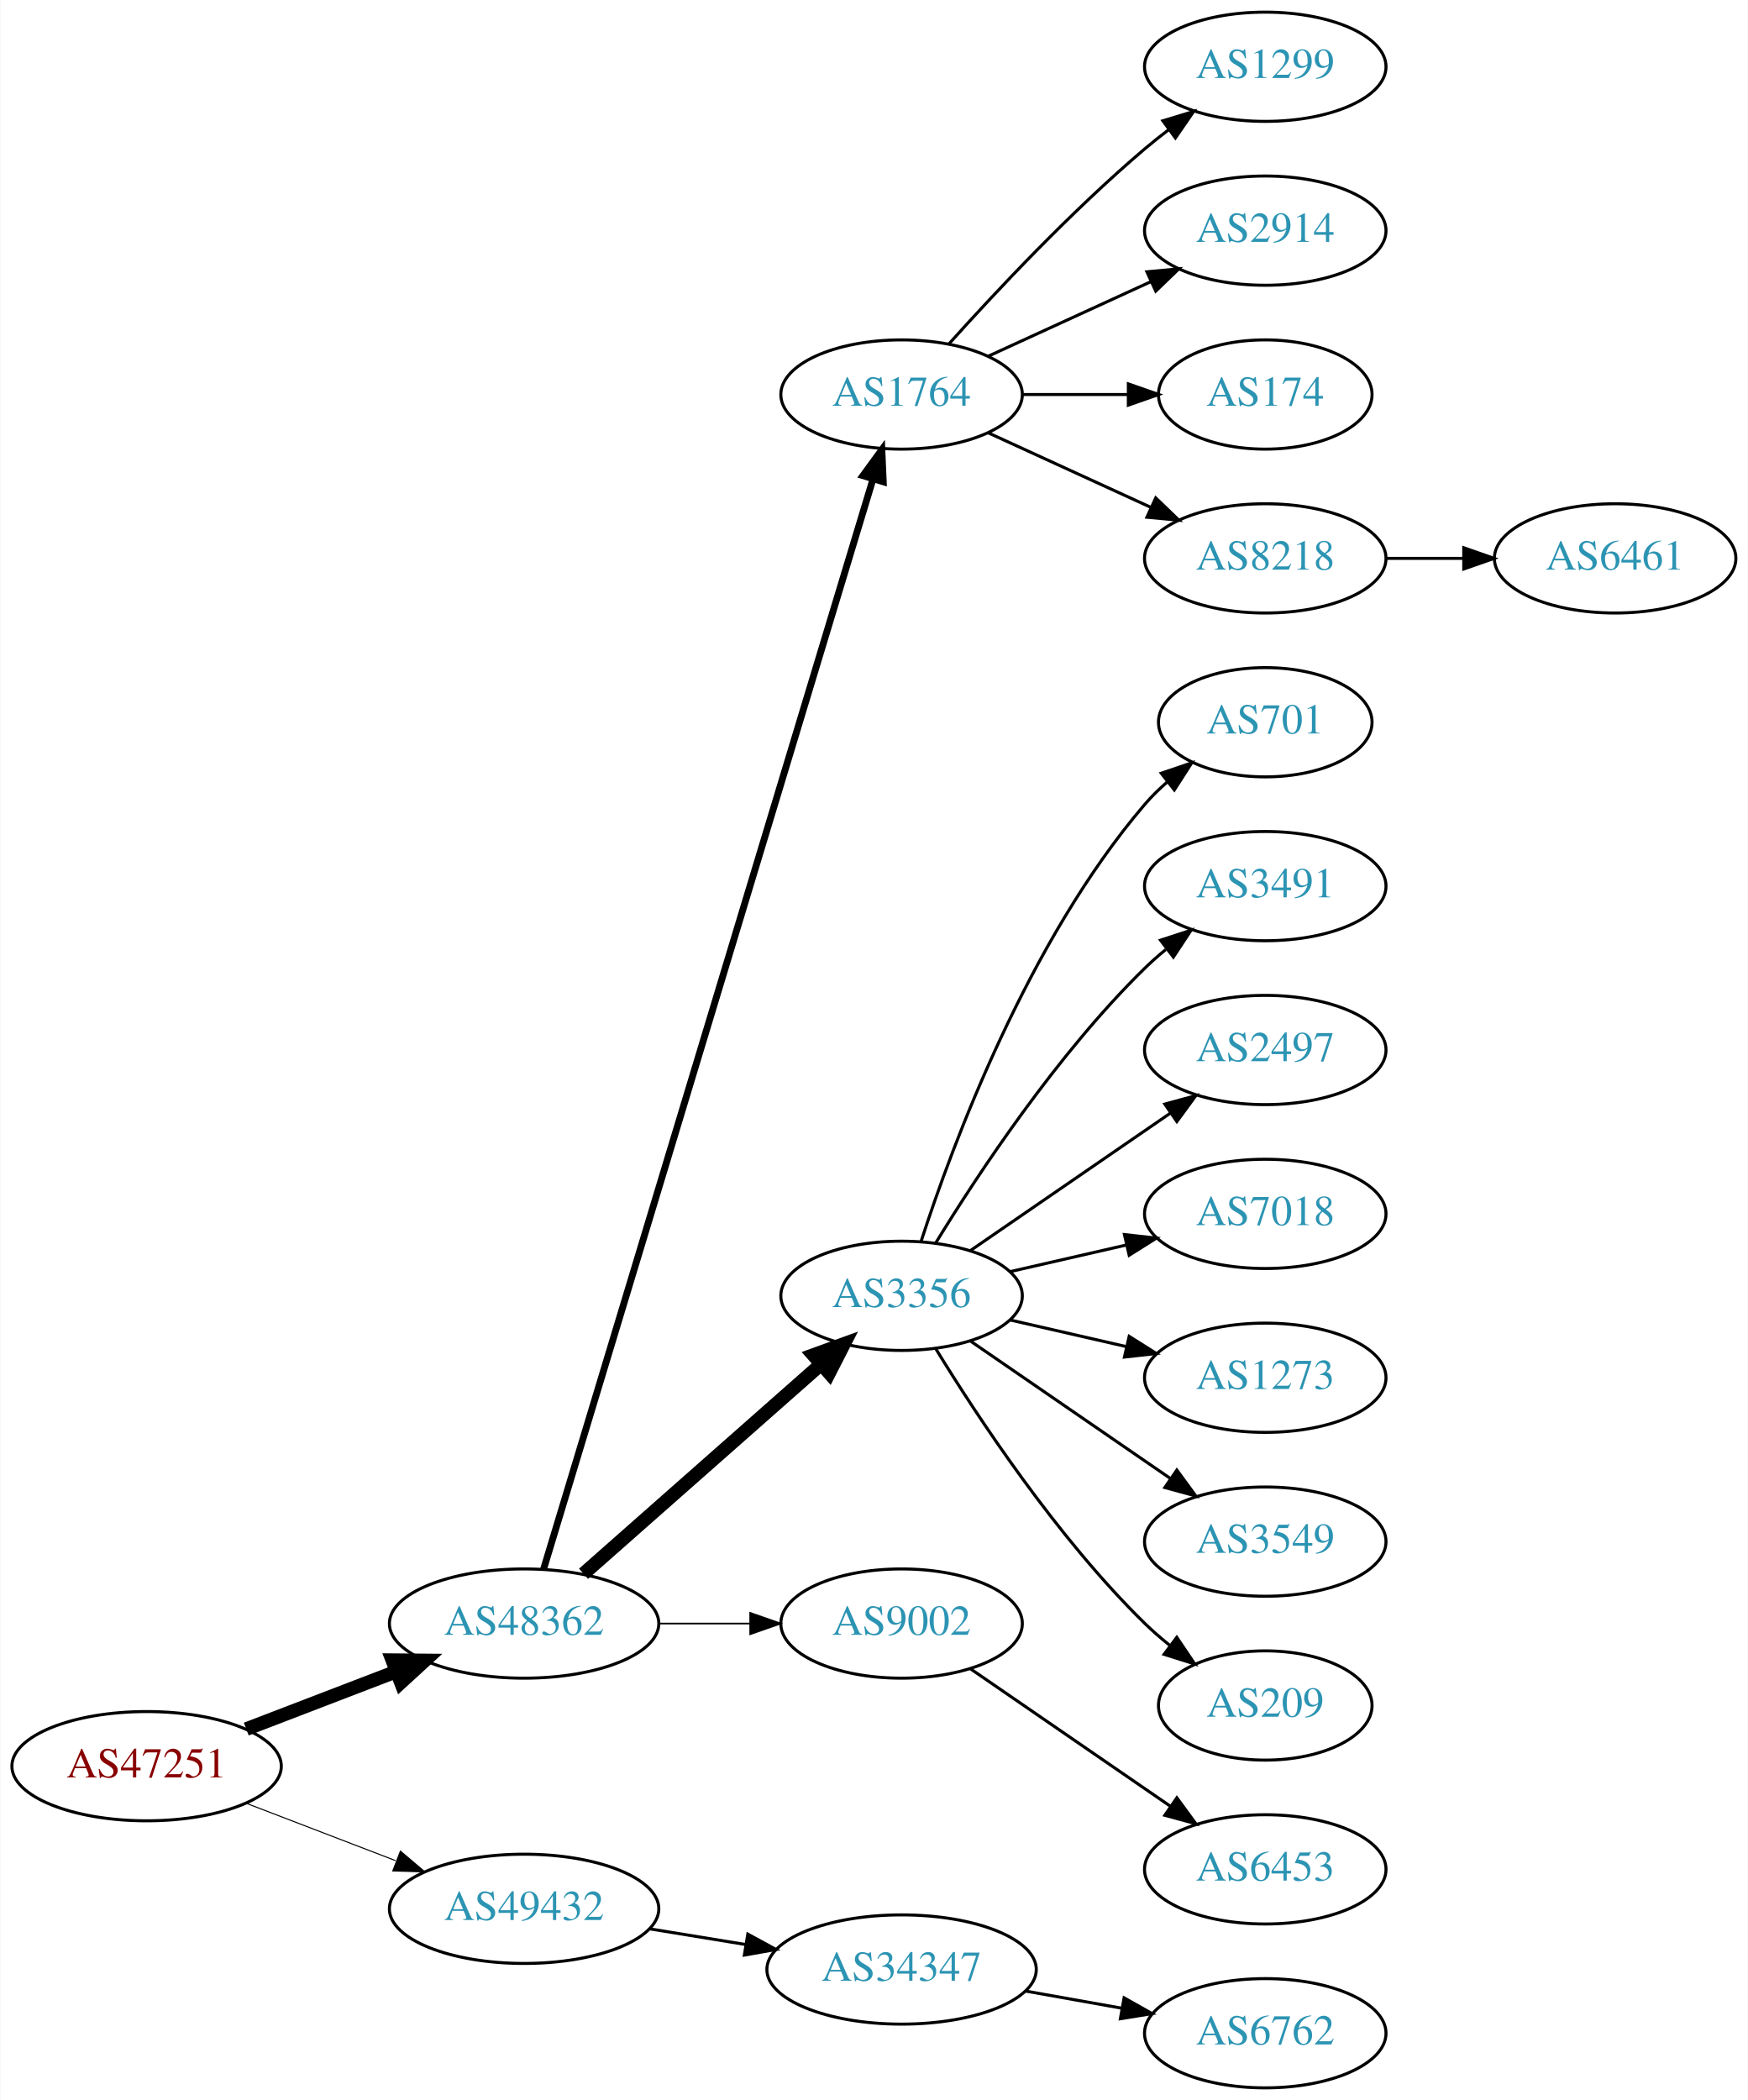
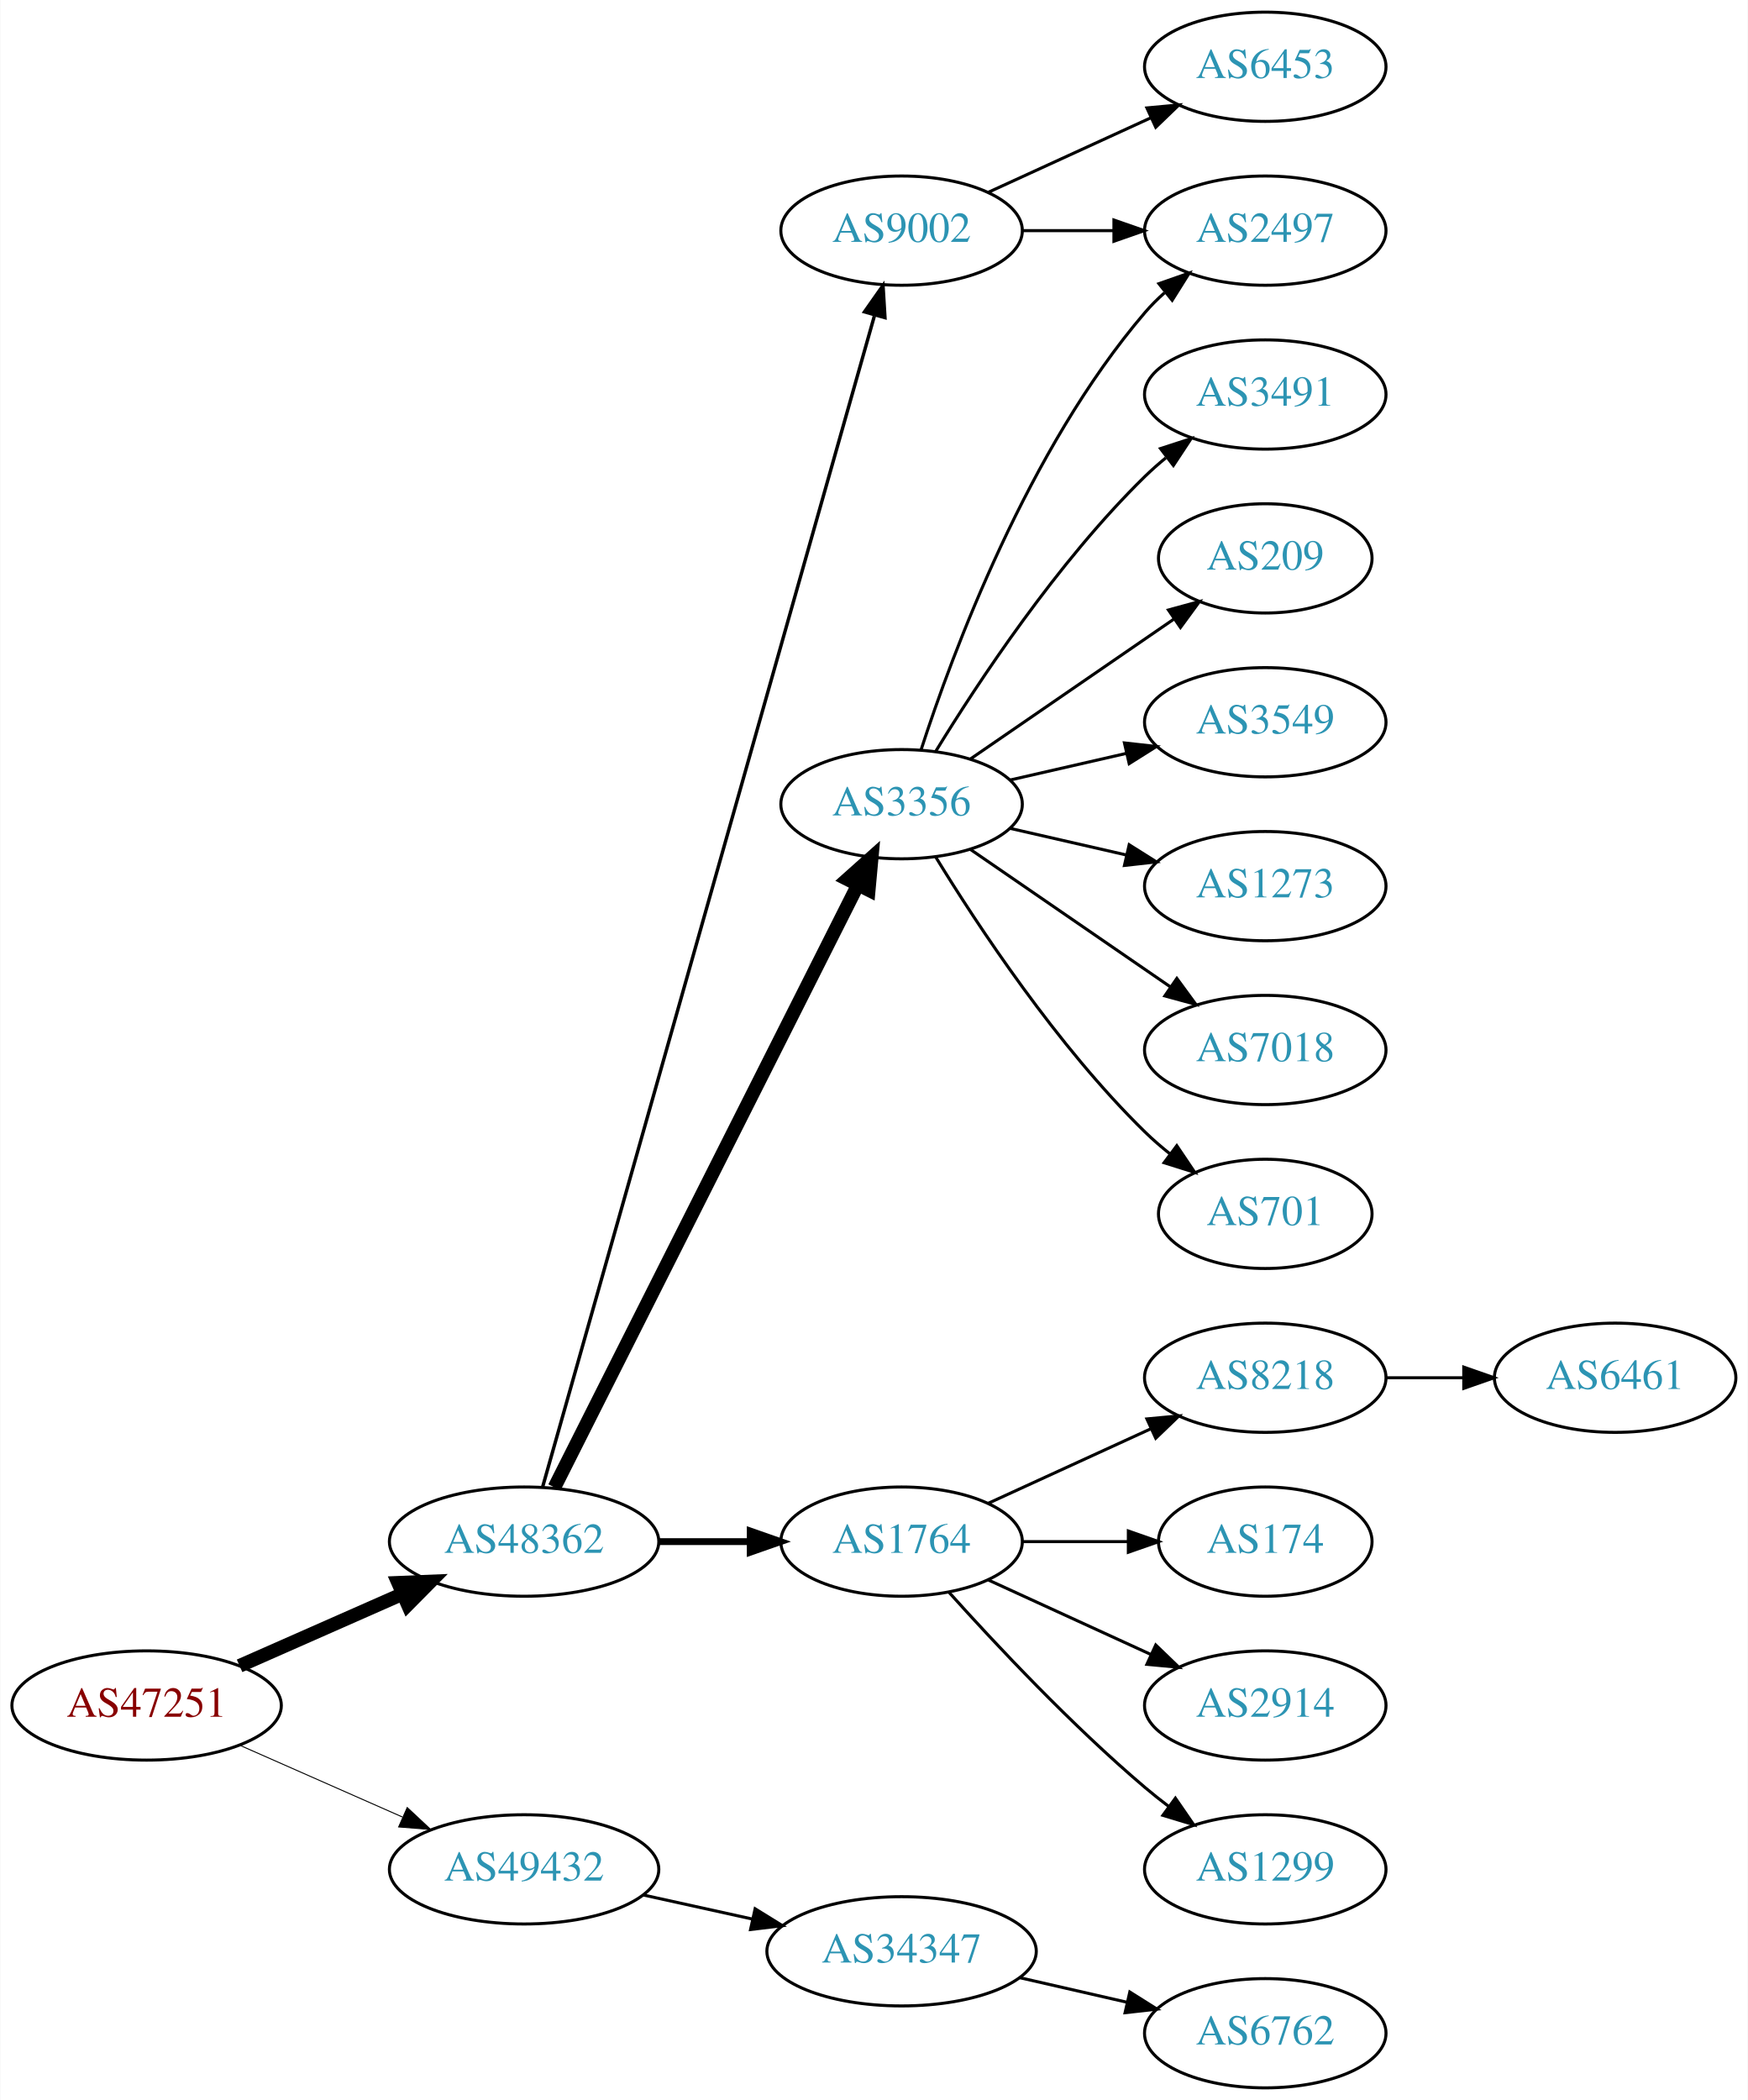
<svg xmlns="http://www.w3.org/2000/svg" xmlns:xlink="http://www.w3.org/1999/xlink" width="576pt" height="692pt" viewBox="0.00 0.00 575.76 692.00">
  <g id="graph0" class="graph" transform="scale(1 1) rotate(0) translate(4 688)">
    <polygon fill="white" stroke="none" points="-4,4 -4,-688 571.762,-688 571.762,4 -4,4" />
    <g id="node1" class="node">
      <g id="a_node1">
        <a xlink:href="/asn/47251" xlink:title="AS47251 ~ VLBGIT Friesenecker e.U. [AT]">
-           <ellipse fill="#ffffff" stroke="black" cx="44.196" cy="-106" rx="44.393" ry="18" />
-           <text text-anchor="middle" x="44.196" y="-102.3" font-family="Times,serif" font-size="14.00" fill="#880000">AS47251</text>
+           <ellipse fill="#ffffff" stroke="black" cx="44.196" cy="-126" rx="44.393" ry="18" />
+           <text text-anchor="middle" x="44.196" y="-122.3" font-family="Times,serif" font-size="14.00" fill="#880000">AS47251</text>
        </a>
      </g>
    </g>
    <g id="node2" class="node">
      <g id="a_node2">
        <a xlink:href="/asn/48362" xlink:title="AS48362 ~ Stadtwerke Feldkirch [AT]">
-           <ellipse fill="#ffffff" stroke="black" cx="168.588" cy="-153" rx="44.393" ry="18" />
-           <text text-anchor="middle" x="168.588" y="-149.3" font-family="Times,serif" font-size="14.00" fill="#2c94b3">AS48362</text>
+           <ellipse fill="#ffffff" stroke="black" cx="168.588" cy="-180" rx="44.393" ry="18" />
+           <text text-anchor="middle" x="168.588" y="-176.3" font-family="Times,serif" font-size="14.00" fill="#2c94b3">AS48362</text>
        </a>
      </g>
    </g>
    <g id="edge1" class="edge">
-       <path fill="none" stroke="black" stroke-width="4.5" d="M77.034,-118.226C92.049,-123.992 110.156,-130.945 126.219,-137.114" />
-       <polygon fill="black" stroke="black" stroke-width="4.5" points="125.163,-140.926 135.91,-140.835 127.986,-133.574 125.163,-140.926" />
+       <path fill="none" stroke="black" stroke-width="4.5" d="M74.824,-139.072C90.941,-146.183 111.081,-155.069 128.473,-162.742" />
+       <polygon fill="black" stroke="black" stroke-width="4.5" points="127.071,-166.427 137.809,-166.861 130.249,-159.222 127.071,-166.427" />
    </g>
    <g id="node3" class="node">
      <g id="a_node3">
        <a xlink:href="/asn/49432" xlink:title="AS49432 ~ schallert.com e.U. [AT]">
-           <ellipse fill="#ffffff" stroke="black" cx="168.588" cy="-59" rx="44.393" ry="18" />
-           <text text-anchor="middle" x="168.588" y="-55.3" font-family="Times,serif" font-size="14.00" fill="#2c94b3">AS49432</text>
+           <ellipse fill="#ffffff" stroke="black" cx="168.588" cy="-72" rx="44.393" ry="18" />
+           <text text-anchor="middle" x="168.588" y="-68.3" font-family="Times,serif" font-size="14.00" fill="#2c94b3">AS49432</text>
        </a>
      </g>
    </g>
    <g id="edge2" class="edge">
-       <path fill="none" stroke="black" stroke-width="0.346" d="M77.034,-93.774C92.049,-88.008 110.156,-81.055 126.219,-74.886" />
-       <polygon fill="black" stroke="black" stroke-width="0.346" points="127.829,-78.017 135.91,-71.165 125.32,-71.482 127.829,-78.017" />
+       <path fill="none" stroke="black" stroke-width="0.321" d="M74.824,-112.928C90.941,-105.817 111.081,-96.931 128.473,-89.258" />
+       <polygon fill="black" stroke="black" stroke-width="0.321" points="130.073,-92.377 137.809,-85.139 127.247,-85.973 130.073,-92.377" />
    </g>
    <g id="node4" class="node">
      <g id="a_node4">
-         <a xlink:href="/asn/1764" xlink:title="AS1764 ~ NEXTLAYER-AS [AT]">
-           <ellipse fill="#ffffff" stroke="black" cx="292.98" cy="-558" rx="39.794" ry="18" />
-           <text text-anchor="middle" x="292.98" y="-554.3" font-family="Times,serif" font-size="14.00" fill="#2c94b3">AS1764</text>
+         <a xlink:href="/asn/3356" xlink:title="AS3356 ~ Level 3 Parent, LLC [US]">
+           <ellipse fill="#ffffff" stroke="black" cx="292.98" cy="-423" rx="39.794" ry="18" />
+           <text text-anchor="middle" x="292.98" y="-419.3" font-family="Times,serif" font-size="14.00" fill="#2c94b3">AS3356</text>
        </a>
      </g>
    </g>
    <g id="edge3" class="edge">
-       <path fill="none" stroke="black" stroke-width="2.25" d="M175.005,-170.925C194.353,-234.949 260.142,-452.646 283.593,-530.244" />
-       <polygon fill="black" stroke="black" stroke-width="2.25" points="280.244,-531.263 286.487,-539.823 286.945,-529.238 280.244,-531.263" />
+       <path fill="none" stroke="black" stroke-width="4.5" d="M178.588,-197.868C199.859,-240.101 253.335,-346.272 278.496,-396.227" />
+       <polygon fill="black" stroke="black" stroke-width="4.5" points="275.117,-398.273 283.132,-405.433 282.151,-394.731 275.117,-398.273" />
    </g>
    <g id="node5" class="node">
      <g id="a_node5">
-         <a xlink:href="/asn/3356" xlink:title="AS3356 ~ Level 3 Parent, LLC [US]">
-           <ellipse fill="#ffffff" stroke="black" cx="292.98" cy="-261" rx="39.794" ry="18" />
-           <text text-anchor="middle" x="292.98" y="-257.3" font-family="Times,serif" font-size="14.00" fill="#2c94b3">AS3356</text>
+         <a xlink:href="/asn/1764" xlink:title="AS1764 ~ NEXTLAYER-AS [AT]">
+           <ellipse fill="#ffffff" stroke="black" cx="292.98" cy="-180" rx="39.794" ry="18" />
+           <text text-anchor="middle" x="292.98" y="-176.3" font-family="Times,serif" font-size="14.00" fill="#2c94b3">AS1764</text>
        </a>
      </g>
    </g>
    <g id="edge4" class="edge">
-       <path fill="none" stroke="black" stroke-width="4.5" d="M188.177,-169.403C208.994,-187.772 242.87,-217.665 266.23,-238.278" />
-       <polygon fill="black" stroke="black" stroke-width="4.5" points="263.912,-241.484 274.016,-245.148 269.123,-235.579 263.912,-241.484" />
+       <path fill="none" stroke="black" stroke-width="2.25" d="M213.084,-180C222.773,-180 233.11,-180 243.002,-180" />
+       <polygon fill="black" stroke="black" stroke-width="2.25" points="243.105,-183.5 253.105,-180 243.105,-176.5 243.105,-183.5" />
    </g>
    <g id="node6" class="node">
      <g id="a_node6">
        <a xlink:href="/asn/9002" xlink:title="AS9002 ~ RETN Limited [EU]">
-           <ellipse fill="#ffffff" stroke="black" cx="292.98" cy="-153" rx="39.794" ry="18" />
-           <text text-anchor="middle" x="292.98" y="-149.3" font-family="Times,serif" font-size="14.00" fill="#2c94b3">AS9002</text>
+           <ellipse fill="#ffffff" stroke="black" cx="292.98" cy="-612" rx="39.794" ry="18" />
+           <text text-anchor="middle" x="292.98" y="-608.3" font-family="Times,serif" font-size="14.00" fill="#2c94b3">AS9002</text>
        </a>
      </g>
    </g>
    <g id="edge5" class="edge">
-       <path fill="none" stroke="black" stroke-width="0.562" d="M213.084,-153C222.773,-153 233.11,-153 243.002,-153" />
-       <polygon fill="black" stroke="black" stroke-width="0.562" points="243.105,-156.5 253.105,-153 243.105,-149.5 243.105,-156.5" />
+       <path fill="none" stroke="black" stroke-width="1.125" d="M174.691,-198.013C193.742,-265.255 260.793,-501.921 284.003,-583.842" />
+       <polygon fill="black" stroke="black" stroke-width="1.125" points="280.762,-585.243 286.855,-593.911 287.497,-583.335 280.762,-585.243" />
    </g>
    <g id="node20" class="node">
      <g id="a_node20">
        <a xlink:href="/asn/34347" xlink:title="AS34347 ~ HALLAG Kommunal GmbH [AT]">
-           <ellipse fill="#ffffff" stroke="black" cx="292.98" cy="-39" rx="44.393" ry="18" />
-           <text text-anchor="middle" x="292.98" y="-35.3" font-family="Times,serif" font-size="14.00" fill="#2c94b3">AS34347</text>
-         </a>
-       </g>
-     </g>
-     <g id="edge19" class="edge">
-       <path fill="none" stroke="black" d="M210.003,-52.396C220.134,-50.74 231.128,-48.944 241.675,-47.22" />
-       <polygon fill="black" stroke="black" points="242.303,-50.664 251.608,-45.597 241.174,-43.756 242.303,-50.664" />
+           <ellipse fill="#ffffff" stroke="black" cx="292.98" cy="-45" rx="44.393" ry="18" />
+           <text text-anchor="middle" x="292.98" y="-41.3" font-family="Times,serif" font-size="14.00" fill="#2c94b3">AS34347</text>
+         </a>
+       </g>
+     </g>
+     <g id="edge20" class="edge">
+       <path fill="none" stroke="black" d="M207.978,-63.531C219.37,-61.018 231.993,-58.233 243.917,-55.603" />
+       <polygon fill="black" stroke="black" points="244.716,-59.011 253.727,-53.439 243.208,-52.175 244.716,-59.011" />
    </g>
    <g id="node7" class="node">
      <g id="a_node7">
-         <a xlink:href="/asn/1299" xlink:title="AS1299 ~ Telia Carrier [EU]">
-           <ellipse fill="#ffffff" stroke="black" cx="412.823" cy="-666" rx="39.794" ry="18" />
-           <text text-anchor="middle" x="412.823" y="-662.3" font-family="Times,serif" font-size="14.00" fill="#2c94b3">AS1299</text>
+         <a xlink:href="/asn/701" xlink:title="AS701 ~ UUNET [US]">
+           <ellipse fill="#ffffff" stroke="black" cx="412.823" cy="-288" rx="35.194" ry="18" />
+           <text text-anchor="middle" x="412.823" y="-284.3" font-family="Times,serif" font-size="14.00" fill="#2c94b3">AS701</text>
        </a>
      </g>
    </g>
    <g id="edge6" class="edge">
-       <path fill="none" stroke="black" d="M308.626,-574.725C323.927,-591.765 349.025,-618.523 373.176,-639 375.674,-641.117 378.334,-643.232 381.045,-645.293" />
-       <polygon fill="black" stroke="black" points="379.082,-648.194 389.222,-651.266 383.212,-642.541 379.082,-648.194" />
+       <path fill="none" stroke="black" d="M304.246,-405.56C318.055,-383.009 344.243,-343.278 373.176,-315 375.712,-312.522 378.495,-310.11 381.371,-307.812" />
+       <polygon fill="black" stroke="black" points="383.667,-310.465 389.587,-301.679 379.48,-304.856 383.667,-310.465" />
    </g>
    <g id="node8" class="node">
      <g id="a_node8">
-         <a xlink:href="/asn/2914" xlink:title="AS2914 ~ NTT America, Inc. [US]">
+         <a xlink:href="/asn/2497" xlink:title="AS2497 ~ Internet Initiative Japan Inc. [JP]">
          <ellipse fill="#ffffff" stroke="black" cx="412.823" cy="-612" rx="39.794" ry="18" />
-           <text text-anchor="middle" x="412.823" y="-608.3" font-family="Times,serif" font-size="14.00" fill="#2c94b3">AS2914</text>
+           <text text-anchor="middle" x="412.823" y="-608.3" font-family="Times,serif" font-size="14.00" fill="#2c94b3">AS2497</text>
        </a>
      </g>
    </g>
    <g id="edge7" class="edge">
-       <path fill="none" stroke="black" d="M321.609,-570.661C337.566,-577.973 357.837,-587.261 375.119,-595.181" />
-       <polygon fill="black" stroke="black" points="373.818,-598.435 384.367,-599.419 376.734,-592.071 373.818,-598.435" />
+       <path fill="none" stroke="black" d="M299.428,-440.991C309.742,-472.816 334.604,-539.927 373.176,-585 375.122,-587.274 377.3,-589.449 379.605,-591.507" />
+       <polygon fill="black" stroke="black" points="377.775,-594.524 387.774,-598.027 382.142,-589.053 377.775,-594.524" />
    </g>
    <g id="node9" class="node">
      <g id="a_node9">
-         <a xlink:href="/asn/174" xlink:title="AS174 ~ Cogent Communications [US]">
-           <ellipse fill="#ffffff" stroke="black" cx="412.823" cy="-558" rx="35.194" ry="18" />
-           <text text-anchor="middle" x="412.823" y="-554.3" font-family="Times,serif" font-size="14.00" fill="#2c94b3">AS174</text>
+         <a xlink:href="/asn/3491" xlink:title="AS3491 ~ PCCW Global, Inc. [US]">
+           <ellipse fill="#ffffff" stroke="black" cx="412.823" cy="-558" rx="39.794" ry="18" />
+           <text text-anchor="middle" x="412.823" y="-554.3" font-family="Times,serif" font-size="14.00" fill="#2c94b3">AS3491</text>
        </a>
      </g>
    </g>
    <g id="edge8" class="edge">
-       <path fill="none" stroke="black" d="M332.893,-558C343.98,-558 356.139,-558 367.522,-558" />
-       <polygon fill="black" stroke="black" points="367.703,-561.5 377.703,-558 367.703,-554.5 367.703,-561.5" />
+       <path fill="none" stroke="black" d="M304.246,-440.44C318.055,-462.991 344.243,-502.722 373.176,-531 375.317,-533.092 377.634,-535.137 380.034,-537.106" />
+       <polygon fill="black" stroke="black" points="378.301,-540.185 388.375,-543.464 382.544,-534.618 378.301,-540.185" />
    </g>
    <g id="node10" class="node">
      <g id="a_node10">
-         <a xlink:href="/asn/8218" xlink:title="AS8218 ~ legacy Neotelecoms [FR]">
-           <ellipse fill="#ffffff" stroke="black" cx="412.823" cy="-504" rx="39.794" ry="18" />
-           <text text-anchor="middle" x="412.823" y="-500.3" font-family="Times,serif" font-size="14.00" fill="#2c94b3">AS8218</text>
+         <a xlink:href="/asn/209" xlink:title="AS209 ~ CenturyLink Communications, LLC [US]">
+           <ellipse fill="#ffffff" stroke="black" cx="412.823" cy="-504" rx="35.194" ry="18" />
+           <text text-anchor="middle" x="412.823" y="-500.3" font-family="Times,serif" font-size="14.00" fill="#2c94b3">AS209</text>
        </a>
      </g>
    </g>
    <g id="edge9" class="edge">
-       <path fill="none" stroke="black" d="M321.609,-545.339C337.566,-538.027 357.837,-528.739 375.119,-520.819" />
-       <polygon fill="black" stroke="black" points="376.734,-523.929 384.367,-516.581 373.818,-517.565 376.734,-523.929" />
+       <path fill="none" stroke="black" d="M315.595,-437.857C334.432,-450.805 361.912,-469.693 382.687,-483.973" />
+       <polygon fill="black" stroke="black" points="380.913,-487.001 391.136,-489.781 384.878,-481.232 380.913,-487.001" />
    </g>
    <g id="node11" class="node">
      <g id="a_node11">
-         <a xlink:href="/asn/701" xlink:title="AS701 ~ UUNET [US]">
-           <ellipse fill="#ffffff" stroke="black" cx="412.823" cy="-450" rx="35.194" ry="18" />
-           <text text-anchor="middle" x="412.823" y="-446.3" font-family="Times,serif" font-size="14.00" fill="#2c94b3">AS701</text>
+         <a xlink:href="/asn/3549" xlink:title="AS3549 ~ Level 3 Parent, LLC [US]">
+           <ellipse fill="#ffffff" stroke="black" cx="412.823" cy="-450" rx="39.794" ry="18" />
+           <text text-anchor="middle" x="412.823" y="-446.3" font-family="Times,serif" font-size="14.00" fill="#2c94b3">AS3549</text>
        </a>
      </g>
    </g>
    <g id="edge10" class="edge">
-       <path fill="none" stroke="black" d="M299.428,-278.991C309.742,-310.816 334.604,-377.927 373.176,-423 375.358,-425.55 377.833,-427.975 380.45,-430.251" />
-       <polygon fill="black" stroke="black" points="378.545,-433.204 388.58,-436.603 382.855,-427.688 378.545,-433.204" />
+       <path fill="none" stroke="black" d="M328.7,-430.955C340.7,-433.704 354.32,-436.825 367.013,-439.733" />
+       <polygon fill="black" stroke="black" points="366.415,-443.187 376.945,-442.009 367.979,-436.364 366.415,-443.187" />
    </g>
    <g id="node12" class="node">
      <g id="a_node12">
-         <a xlink:href="/asn/3491" xlink:title="AS3491 ~ PCCW Global, Inc. [US]">
+         <a xlink:href="/asn/1273" xlink:title="AS1273 ~ Vodafone Group PLC [EU]">
          <ellipse fill="#ffffff" stroke="black" cx="412.823" cy="-396" rx="39.794" ry="18" />
-           <text text-anchor="middle" x="412.823" y="-392.3" font-family="Times,serif" font-size="14.00" fill="#2c94b3">AS3491</text>
+           <text text-anchor="middle" x="412.823" y="-392.3" font-family="Times,serif" font-size="14.00" fill="#2c94b3">AS1273</text>
        </a>
      </g>
    </g>
    <g id="edge11" class="edge">
-       <path fill="none" stroke="black" d="M304.246,-278.44C318.055,-300.991 344.243,-340.722 373.176,-369 375.317,-371.092 377.634,-373.137 380.034,-375.106" />
-       <polygon fill="black" stroke="black" points="378.301,-378.185 388.375,-381.464 382.544,-372.618 378.301,-378.185" />
+       <path fill="none" stroke="black" d="M328.7,-415.045C340.7,-412.296 354.32,-409.175 367.013,-406.267" />
+       <polygon fill="black" stroke="black" points="367.979,-409.636 376.945,-403.991 366.415,-402.813 367.979,-409.636" />
    </g>
    <g id="node13" class="node">
      <g id="a_node13">
-         <a xlink:href="/asn/2497" xlink:title="AS2497 ~ Internet Initiative Japan Inc. [JP]">
+         <a xlink:href="/asn/7018" xlink:title="AS7018 ~ AT&amp;T Services, Inc. [US]">
          <ellipse fill="#ffffff" stroke="black" cx="412.823" cy="-342" rx="39.794" ry="18" />
-           <text text-anchor="middle" x="412.823" y="-338.3" font-family="Times,serif" font-size="14.00" fill="#2c94b3">AS2497</text>
+           <text text-anchor="middle" x="412.823" y="-338.3" font-family="Times,serif" font-size="14.00" fill="#2c94b3">AS7018</text>
        </a>
      </g>
    </g>
    <g id="edge12" class="edge">
-       <path fill="none" stroke="black" d="M315.595,-275.857C334.083,-288.565 360.897,-306.995 381.526,-321.175" />
-       <polygon fill="black" stroke="black" points="379.723,-324.183 389.947,-326.963 383.688,-318.414 379.723,-324.183" />
+       <path fill="none" stroke="black" d="M315.595,-408.143C334.083,-395.435 360.897,-377.005 381.526,-362.825" />
+       <polygon fill="black" stroke="black" points="383.688,-365.586 389.947,-357.037 379.723,-359.817 383.688,-365.586" />
    </g>
    <g id="node14" class="node">
      <g id="a_node14">
-         <a xlink:href="/asn/7018" xlink:title="AS7018 ~ AT&amp;T Services, Inc. [US]">
-           <ellipse fill="#ffffff" stroke="black" cx="412.823" cy="-288" rx="39.794" ry="18" />
-           <text text-anchor="middle" x="412.823" y="-284.3" font-family="Times,serif" font-size="14.00" fill="#2c94b3">AS7018</text>
+         <a xlink:href="/asn/8218" xlink:title="AS8218 ~ legacy Neotelecoms [FR]">
+           <ellipse fill="#ffffff" stroke="black" cx="412.823" cy="-234" rx="39.794" ry="18" />
+           <text text-anchor="middle" x="412.823" y="-230.3" font-family="Times,serif" font-size="14.00" fill="#2c94b3">AS8218</text>
        </a>
      </g>
    </g>
    <g id="edge13" class="edge">
-       <path fill="none" stroke="black" d="M328.7,-268.955C340.7,-271.704 354.32,-274.825 367.013,-277.733" />
-       <polygon fill="black" stroke="black" points="366.415,-281.187 376.945,-280.009 367.979,-274.364 366.415,-281.187" />
+       <path fill="none" stroke="black" d="M321.609,-192.661C337.566,-199.973 357.837,-209.261 375.119,-217.181" />
+       <polygon fill="black" stroke="black" points="373.818,-220.435 384.367,-221.419 376.734,-214.071 373.818,-220.435" />
    </g>
    <g id="node15" class="node">
      <g id="a_node15">
-         <a xlink:href="/asn/1273" xlink:title="AS1273 ~ Vodafone Group PLC [EU]">
-           <ellipse fill="#ffffff" stroke="black" cx="412.823" cy="-234" rx="39.794" ry="18" />
-           <text text-anchor="middle" x="412.823" y="-230.3" font-family="Times,serif" font-size="14.00" fill="#2c94b3">AS1273</text>
+         <a xlink:href="/asn/174" xlink:title="AS174 ~ Cogent Communications [US]">
+           <ellipse fill="#ffffff" stroke="black" cx="412.823" cy="-180" rx="35.194" ry="18" />
+           <text text-anchor="middle" x="412.823" y="-176.3" font-family="Times,serif" font-size="14.00" fill="#2c94b3">AS174</text>
        </a>
      </g>
    </g>
    <g id="edge14" class="edge">
-       <path fill="none" stroke="black" d="M328.7,-253.045C340.7,-250.296 354.32,-247.175 367.013,-244.267" />
-       <polygon fill="black" stroke="black" points="367.979,-247.636 376.945,-241.991 366.415,-240.813 367.979,-247.636" />
+       <path fill="none" stroke="black" d="M332.893,-180C343.98,-180 356.139,-180 367.522,-180" />
+       <polygon fill="black" stroke="black" points="367.703,-183.5 377.703,-180 367.703,-176.5 367.703,-183.5" />
    </g>
    <g id="node16" class="node">
      <g id="a_node16">
-         <a xlink:href="/asn/3549" xlink:title="AS3549 ~ Level 3 Parent, LLC [US]">
-           <ellipse fill="#ffffff" stroke="black" cx="412.823" cy="-180" rx="39.794" ry="18" />
-           <text text-anchor="middle" x="412.823" y="-176.3" font-family="Times,serif" font-size="14.00" fill="#2c94b3">AS3549</text>
+         <a xlink:href="/asn/2914" xlink:title="AS2914 ~ NTT America, Inc. [US]">
+           <ellipse fill="#ffffff" stroke="black" cx="412.823" cy="-126" rx="39.794" ry="18" />
+           <text text-anchor="middle" x="412.823" y="-122.3" font-family="Times,serif" font-size="14.00" fill="#2c94b3">AS2914</text>
        </a>
      </g>
    </g>
    <g id="edge15" class="edge">
-       <path fill="none" stroke="black" d="M315.595,-246.143C334.083,-233.435 360.897,-215.005 381.526,-200.825" />
-       <polygon fill="black" stroke="black" points="383.688,-203.586 389.947,-195.037 379.723,-197.817 383.688,-203.586" />
+       <path fill="none" stroke="black" d="M321.609,-167.339C337.566,-160.027 357.837,-150.739 375.119,-142.819" />
+       <polygon fill="black" stroke="black" points="376.734,-145.929 384.367,-138.581 373.818,-139.565 376.734,-145.929" />
    </g>
    <g id="node17" class="node">
      <g id="a_node17">
-         <a xlink:href="/asn/209" xlink:title="AS209 ~ CenturyLink Communications, LLC [US]">
-           <ellipse fill="#ffffff" stroke="black" cx="412.823" cy="-126" rx="35.194" ry="18" />
-           <text text-anchor="middle" x="412.823" y="-122.3" font-family="Times,serif" font-size="14.00" fill="#2c94b3">AS209</text>
+         <a xlink:href="/asn/1299" xlink:title="AS1299 ~ Telia Carrier [EU]">
+           <ellipse fill="#ffffff" stroke="black" cx="412.823" cy="-72" rx="39.794" ry="18" />
+           <text text-anchor="middle" x="412.823" y="-68.3" font-family="Times,serif" font-size="14.00" fill="#2c94b3">AS1299</text>
        </a>
      </g>
    </g>
    <g id="edge16" class="edge">
-       <path fill="none" stroke="black" d="M304.246,-243.56C318.055,-221.009 344.243,-181.278 373.176,-153 375.712,-150.522 378.495,-148.11 381.371,-145.812" />
-       <polygon fill="black" stroke="black" points="383.667,-148.465 389.587,-139.679 379.48,-142.856 383.667,-148.465" />
+       <path fill="none" stroke="black" d="M308.626,-163.275C323.927,-146.235 349.025,-119.477 373.176,-99 375.674,-96.883 378.334,-94.768 381.045,-92.707" />
+       <polygon fill="black" stroke="black" points="383.212,-95.459 389.222,-86.734 379.082,-89.806 383.212,-95.459" />
+     </g>
+     <g id="edge18" class="edge">
+       <path fill="none" stroke="black" d="M332.893,-612C342.446,-612 352.796,-612 362.759,-612" />
+       <polygon fill="black" stroke="black" points="362.951,-615.5 372.951,-612 362.951,-608.5 362.951,-615.5" />
+     </g>
+     <g id="node19" class="node">
+       <g id="a_node19">
+         <a xlink:href="/asn/6453" xlink:title="AS6453 ~ TATA COMMUNICATIONS (AMERICA) INC [US]">
+           <ellipse fill="#ffffff" stroke="black" cx="412.823" cy="-666" rx="39.794" ry="18" />
+           <text text-anchor="middle" x="412.823" y="-662.3" font-family="Times,serif" font-size="14.00" fill="#2c94b3">AS6453</text>
+         </a>
+       </g>
+     </g>
+     <g id="edge19" class="edge">
+       <path fill="none" stroke="black" d="M321.609,-624.661C337.566,-631.973 357.837,-641.261 375.119,-649.181" />
+       <polygon fill="black" stroke="black" points="373.818,-652.435 384.367,-653.419 376.734,-646.071 373.818,-652.435" />
    </g>
    <g id="node18" class="node">
      <g id="a_node18">
-         <a xlink:href="/asn/6453" xlink:title="AS6453 ~ TATA COMMUNICATIONS (AMERICA) INC [US]">
-           <ellipse fill="#ffffff" stroke="black" cx="412.823" cy="-72" rx="39.794" ry="18" />
-           <text text-anchor="middle" x="412.823" y="-68.3" font-family="Times,serif" font-size="14.00" fill="#2c94b3">AS6453</text>
+         <a xlink:href="/asn/6461" xlink:title="AS6461 ~ Zayo Bandwidth [US]">
+           <ellipse fill="#ffffff" stroke="black" cx="528.116" cy="-234" rx="39.794" ry="18" />
+           <text text-anchor="middle" x="528.116" y="-230.3" font-family="Times,serif" font-size="14.00" fill="#2c94b3">AS6461</text>
        </a>
      </g>
    </g>
    <g id="edge17" class="edge">
-       <path fill="none" stroke="black" d="M315.595,-138.143C334.083,-125.435 360.897,-107.005 381.526,-92.825" />
-       <polygon fill="black" stroke="black" points="383.688,-95.586 389.947,-87.037 379.723,-89.817 383.688,-95.586" />
-     </g>
-     <g id="node19" class="node">
-       <g id="a_node19">
-         <a xlink:href="/asn/6461" xlink:title="AS6461 ~ Zayo Bandwidth [US]">
-           <ellipse fill="#ffffff" stroke="black" cx="528.116" cy="-504" rx="39.794" ry="18" />
-           <text text-anchor="middle" x="528.116" y="-500.3" font-family="Times,serif" font-size="14.00" fill="#2c94b3">AS6461</text>
-         </a>
-       </g>
-     </g>
-     <g id="edge18" class="edge">
-       <path fill="none" stroke="black" d="M452.495,-504C460.698,-504 469.462,-504 477.994,-504" />
-       <polygon fill="black" stroke="black" points="478.233,-507.5 488.233,-504 478.233,-500.5 478.233,-507.5" />
+       <path fill="none" stroke="black" d="M452.495,-234C460.698,-234 469.462,-234 477.994,-234" />
+       <polygon fill="black" stroke="black" points="478.233,-237.5 488.233,-234 478.233,-230.5 478.233,-237.5" />
    </g>
    <g id="node21" class="node">
      <g id="a_node21">
        <a xlink:href="/asn/6762" xlink:title="AS6762 ~ TELECOM ITALIA SPARKLE S.p.A. [IT]">
          <ellipse fill="#ffffff" stroke="black" cx="412.823" cy="-18" rx="39.794" ry="18" />
          <text text-anchor="middle" x="412.823" y="-14.3" font-family="Times,serif" font-size="14.00" fill="#2c94b3">AS6762</text>
        </a>
      </g>
    </g>
-     <g id="edge20" class="edge">
-       <path fill="none" stroke="black" d="M333.877,-31.89C344.098,-30.069 355.175,-28.095 365.682,-26.223" />
-       <polygon fill="black" stroke="black" points="366.304,-29.667 375.535,-24.467 365.076,-22.775 366.304,-29.667" />
+     <g id="edge21" class="edge">
+       <path fill="none" stroke="black" d="M331.915,-36.308C343.156,-33.733 355.568,-30.889 367.192,-28.226" />
+       <polygon fill="black" stroke="black" points="368.188,-31.588 377.153,-25.944 366.624,-24.765 368.188,-31.588" />
    </g>
  </g>
</svg>
